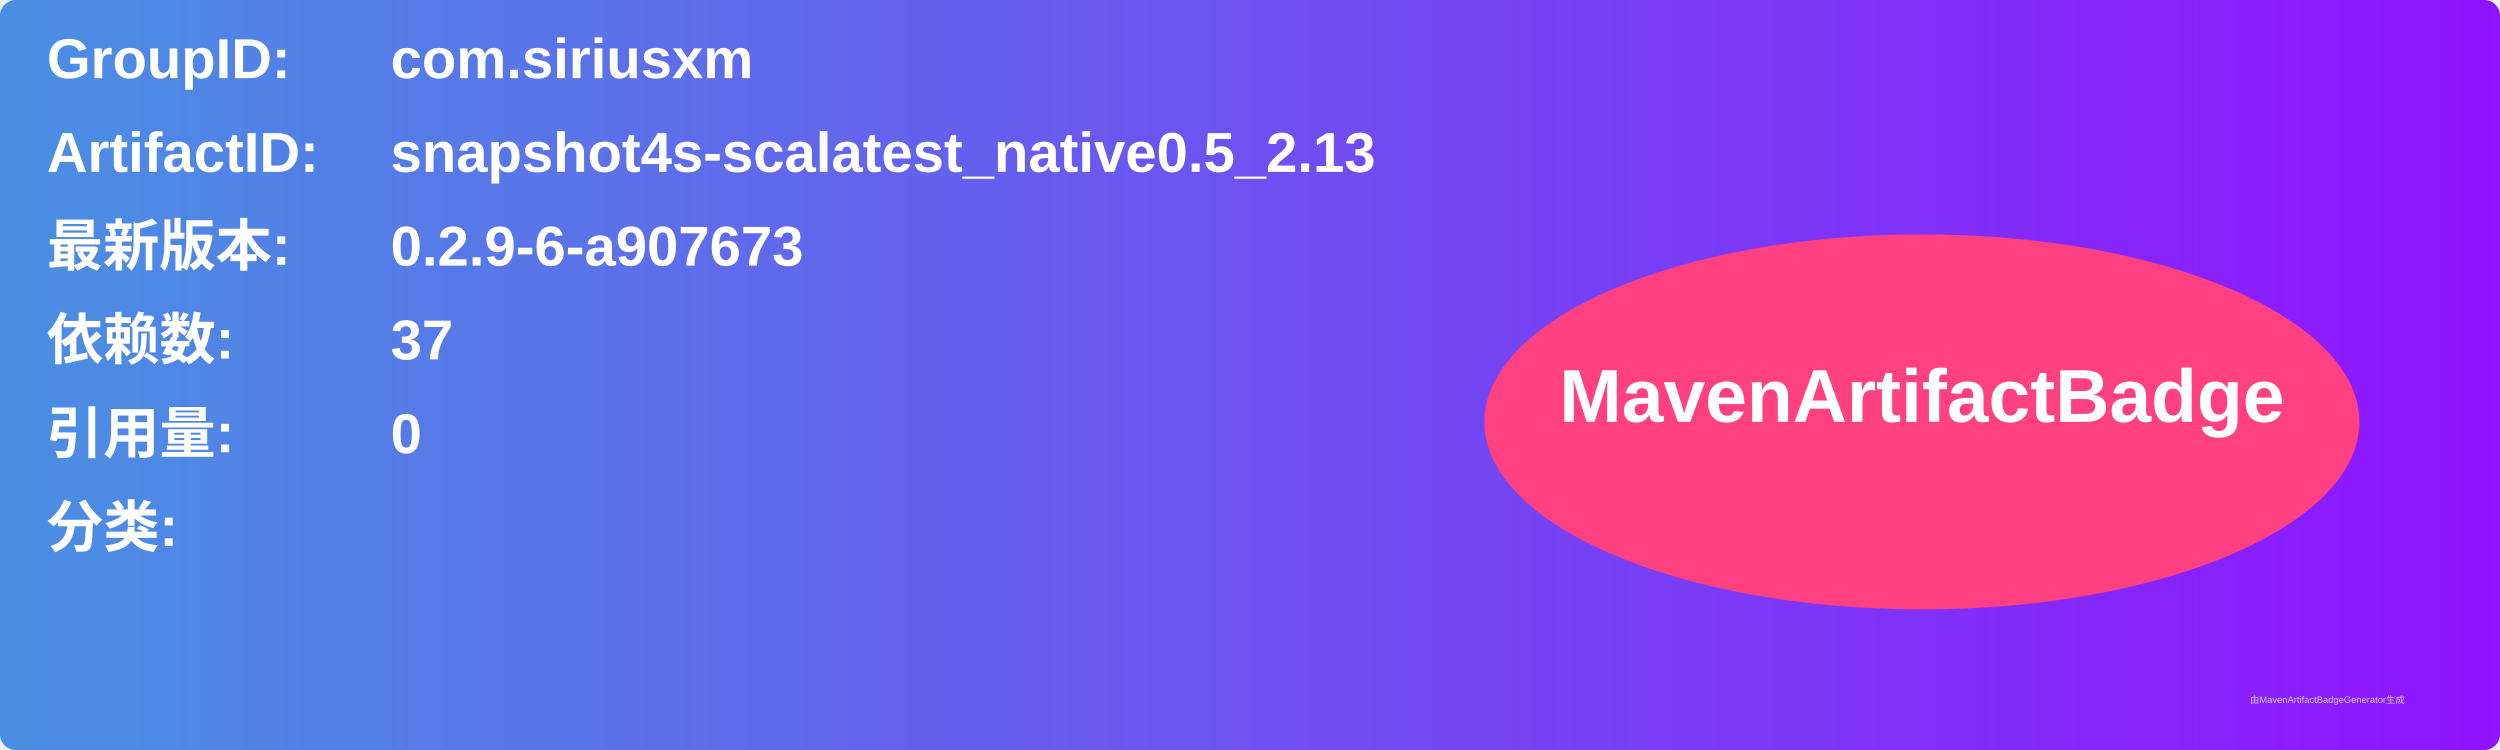
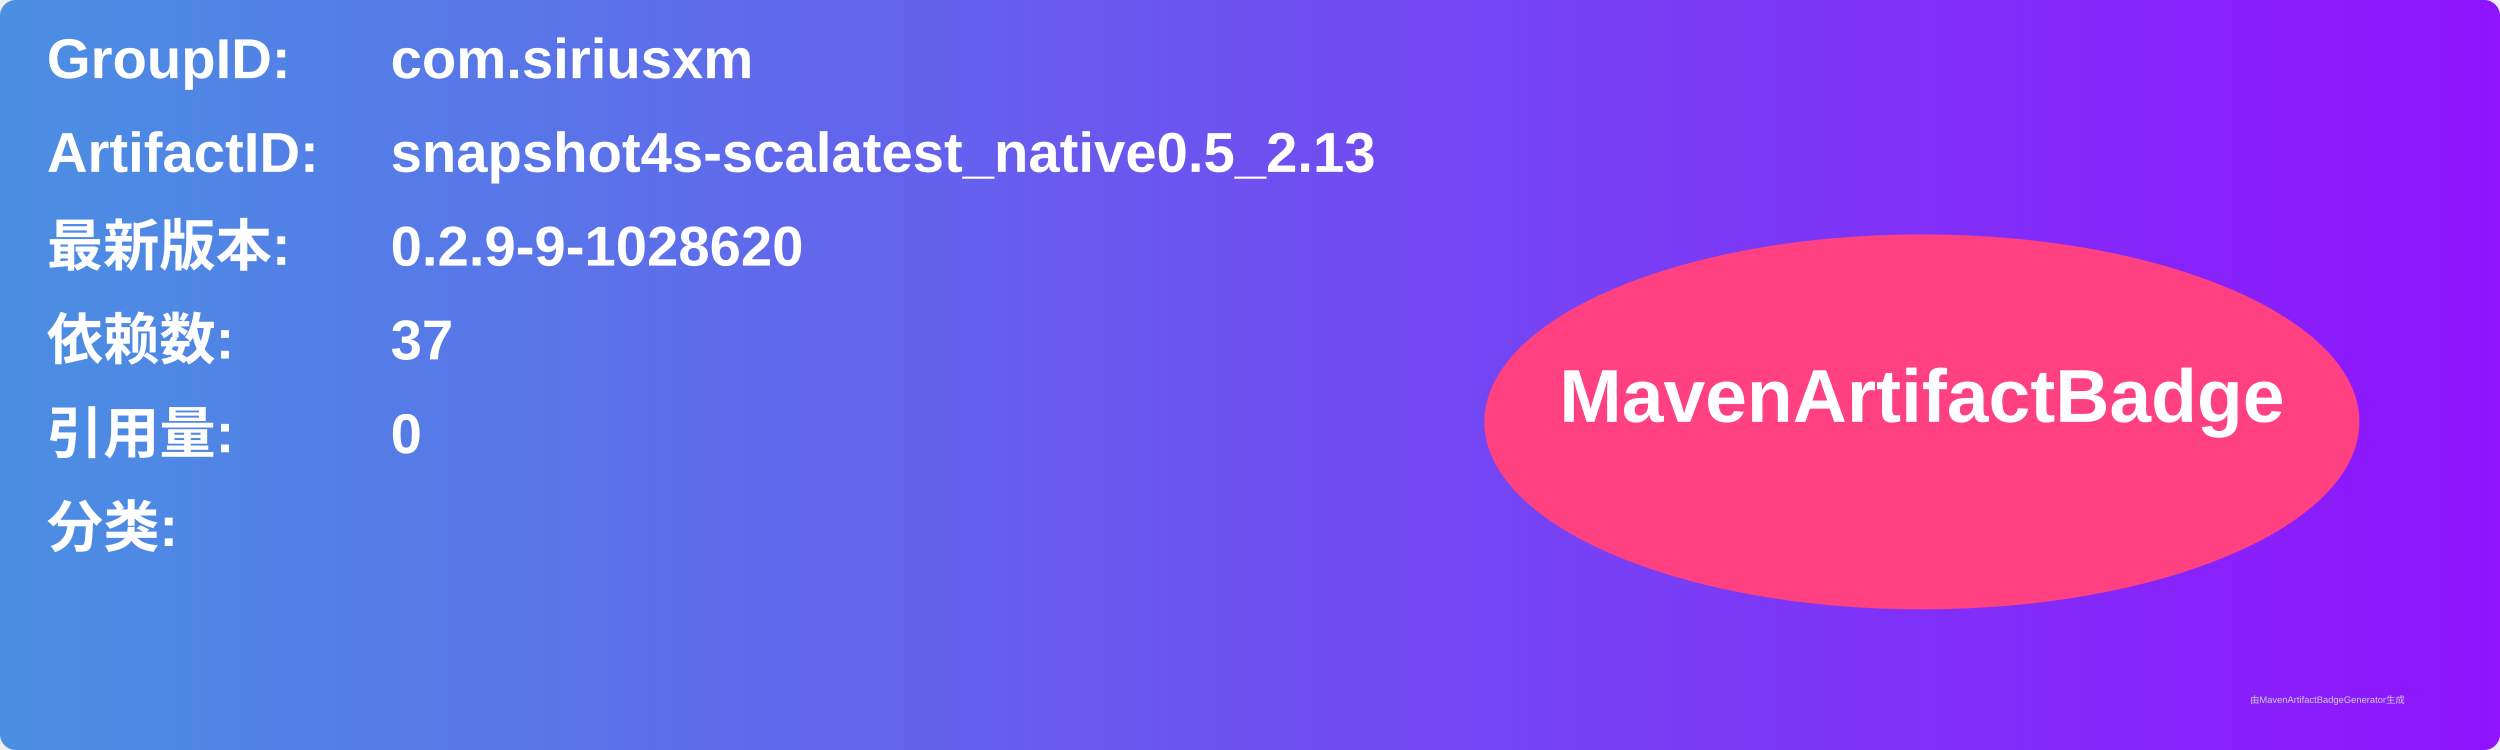
<svg xmlns="http://www.w3.org/2000/svg" width="800" height="240" viewBox="0 0 800 240">
  <linearGradient id="grad" x1="0%" y1="0%" x2="100%" y2="0%">
    <stop offset="0%" stop-color="#4a90e2" />
    <stop offset="100%" stop-color="#9013fe" />
  </linearGradient>
  <rect width="100%" height="100%" rx="5" ry="5" fill="url(#grad)" />
  <g transform="translate(15, 15)">
    <text x="0" y="10" font-family="Arial" font-size="18" fill="white" font-weight="bold" width="260">GroupID:</text>
    <text x="110" y="10" font-family="Arial" font-size="18" fill="white" font-weight="bold" width="460">com.siriusxm</text>
    <text x="0" y="40" font-family="Arial" font-size="18" fill="white" font-weight="bold" width="260">ArtifactID:</text>
    <text x="110" y="40" font-family="Arial" font-size="18" fill="white" font-weight="bold" width="460">snapshot4s-scalatest_native0.5_2.13</text>
    <text x="0" y="70" font-family="Arial" font-size="18" fill="white" font-weight="bold">最新版本:</text>
    <text x="110" y="70" font-family="Arial" font-size="18" fill="white" font-weight="bold">
-       <tspan font-weight="bold">0.2.9-6-a907673</tspan>
+       <tspan font-weight="bold">0.2.9-9-1028620</tspan>
    </text>
    <text x="0" y="100" font-family="Arial" font-size="18" fill="white" font-weight="bold">依赖数: </text>
    <text x="110" y="100" font-family="Arial" font-size="18" fill="white">
      <tspan font-weight="bold">37</tspan>
    </text>
    <text x="0" y="130" font-family="Arial" font-size="18" fill="white" font-weight="bold">引用量: </text>
    <text x="110" y="130" font-family="Arial" font-size="18" fill="white">
      <tspan font-weight="bold">0</tspan>
    </text>
    <text x="0" y="160" font-family="Arial" font-size="18" fill="white" font-weight="bold">分类:</text>
    <text x="10" y="190" font-family="Arial" font-size="10" fill="white">
      <tspan font-weight="bold" />
    </text>
    <ellipse cx="600" cy="120" rx="140" ry="60" fill="#ff4081" />
    <text x="600" y="120" text-anchor="middle" font-family="Arial" font-size="24" fill="white" font-weight="bold">MavenArtifactBadge</text>
  </g>
  <text x="720" y="225" font-family="Arial" font-size="3" fill="#d0d0d0">由MavenArtifactBadgeGenerator生成</text>
</svg>
